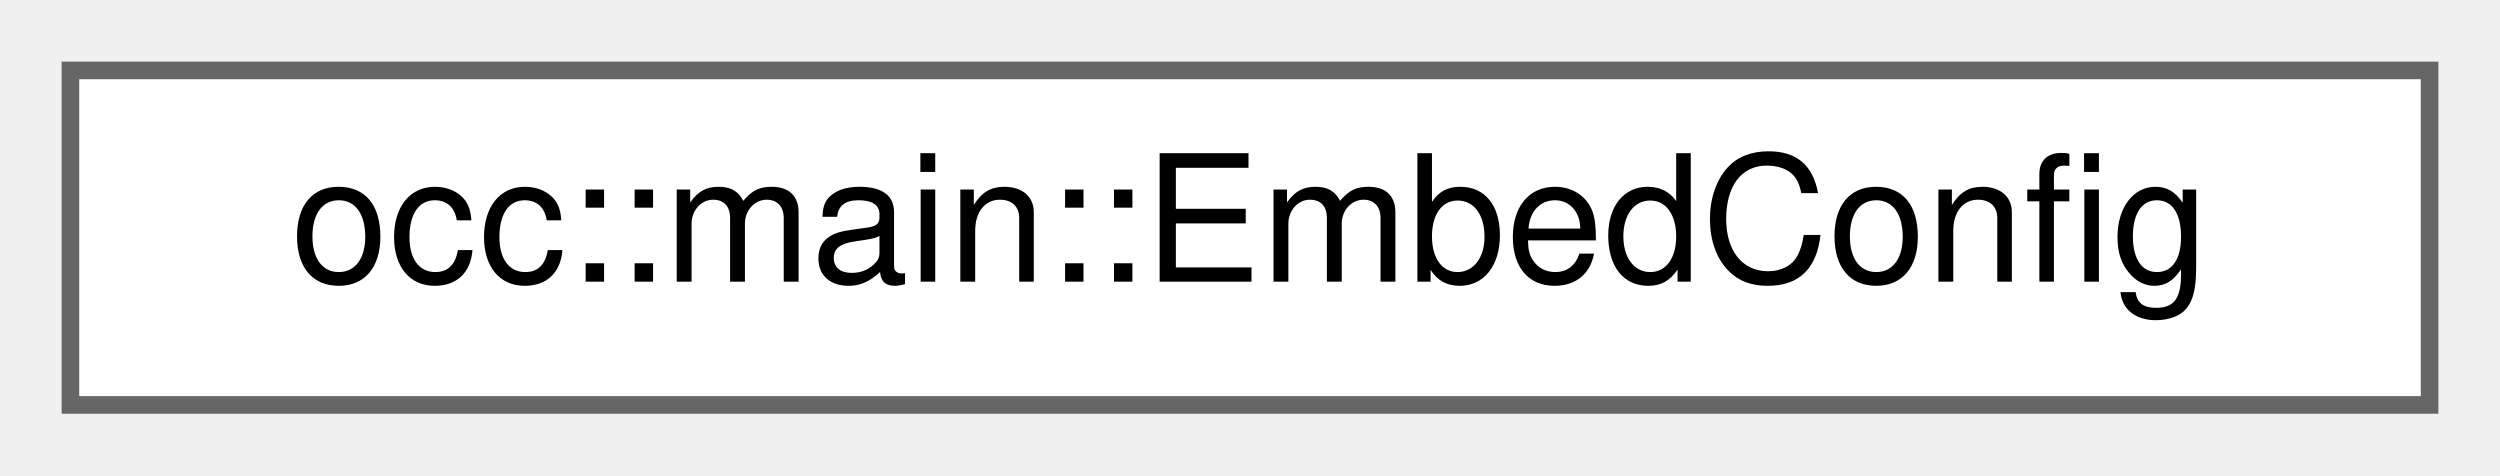
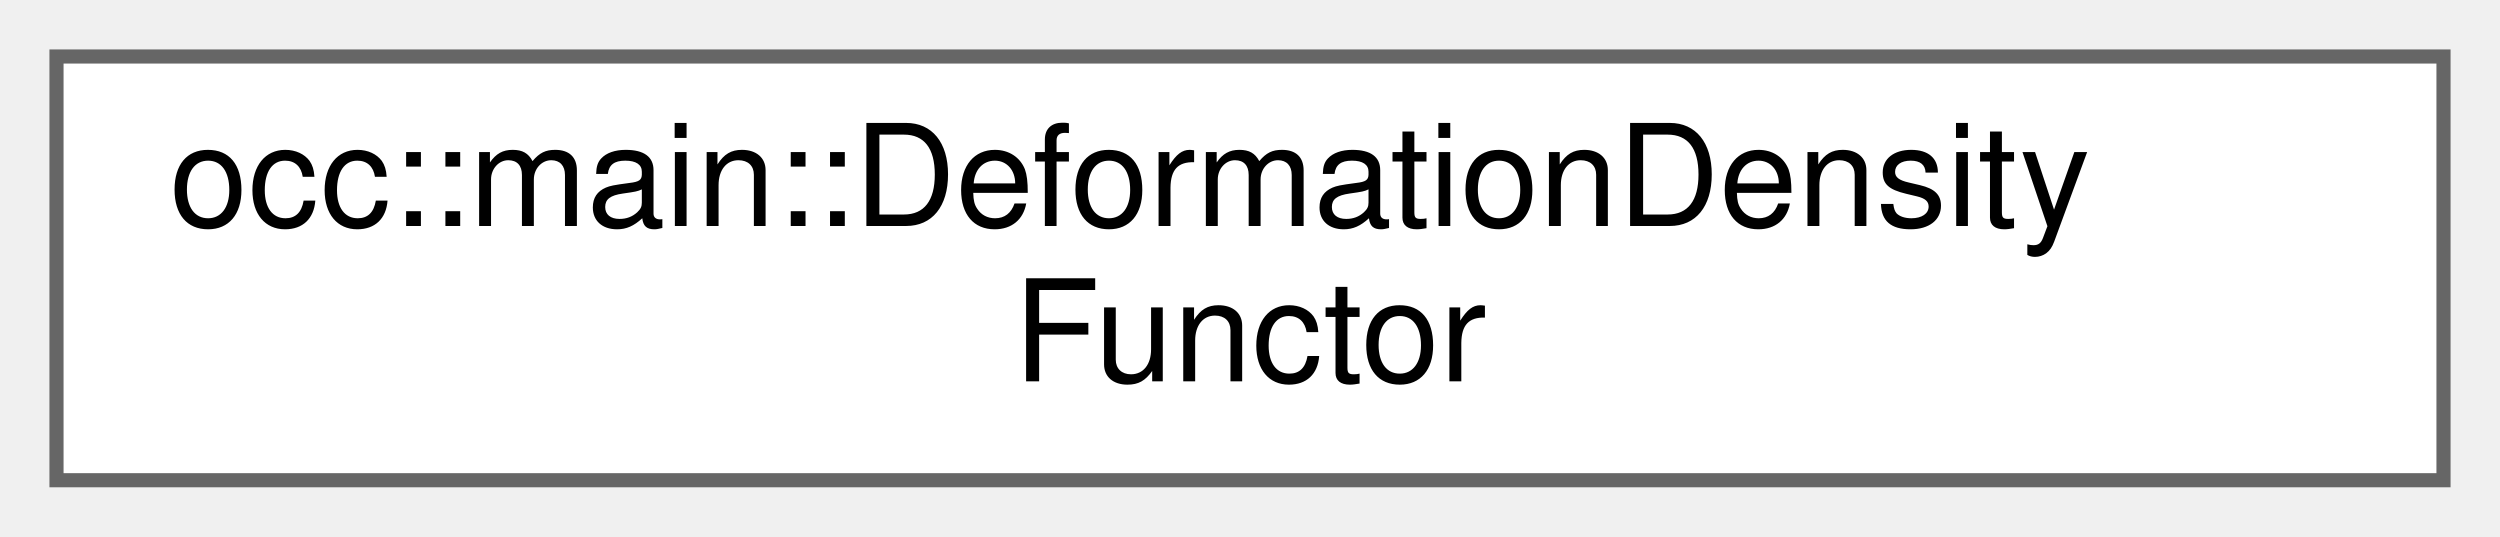
- <svg xmlns="http://www.w3.org/2000/svg" xmlns:xlink="http://www.w3.org/1999/xlink" width="142pt" height="27pt" viewBox="0.00 0.00 142.00 27.00">
-   <g id="graph0" class="graph" transform="scale(1 1) rotate(0) translate(4 23)">
+ <svg xmlns="http://www.w3.org/2000/svg" xmlns:xlink="http://www.w3.org/1999/xlink" width="177pt" height="38pt" viewBox="0.00 0.00 177.00 38.00">
+   <g id="graph0" class="graph" transform="scale(1 1) rotate(0) translate(4 34)">
    <g id="Node000000" class="node">
      <g id="a_Node000000">
-         <a xlink:href="structocc_1_1main_1_1EmbedConfig.html" target="_top" xlink:title=" ">
-           <polygon fill="white" stroke="#666666" points="134,-19 0,-19 0,0 134,0 134,-19" />
-           <text text-anchor="middle" x="67" y="-7" font-family="Helvetica,sans-Serif" font-size="10.00">occ::main::EmbedConfig</text>
+         <a xlink:href="structocc_1_1main_1_1DeformationDensityFunctor.html" target="_top" xlink:title=" ">
+           <polygon fill="white" stroke="#666666" points="169,-30 0,-30 0,0 169,0 169,-30" />
+           <text text-anchor="start" x="8" y="-18" font-family="Helvetica,sans-Serif" font-size="10.00">occ::main::DeformationDensity</text>
+           <text text-anchor="middle" x="84.5" y="-7" font-family="Helvetica,sans-Serif" font-size="10.00">Functor</text>
        </a>
      </g>
    </g>
  </g>
</svg>
